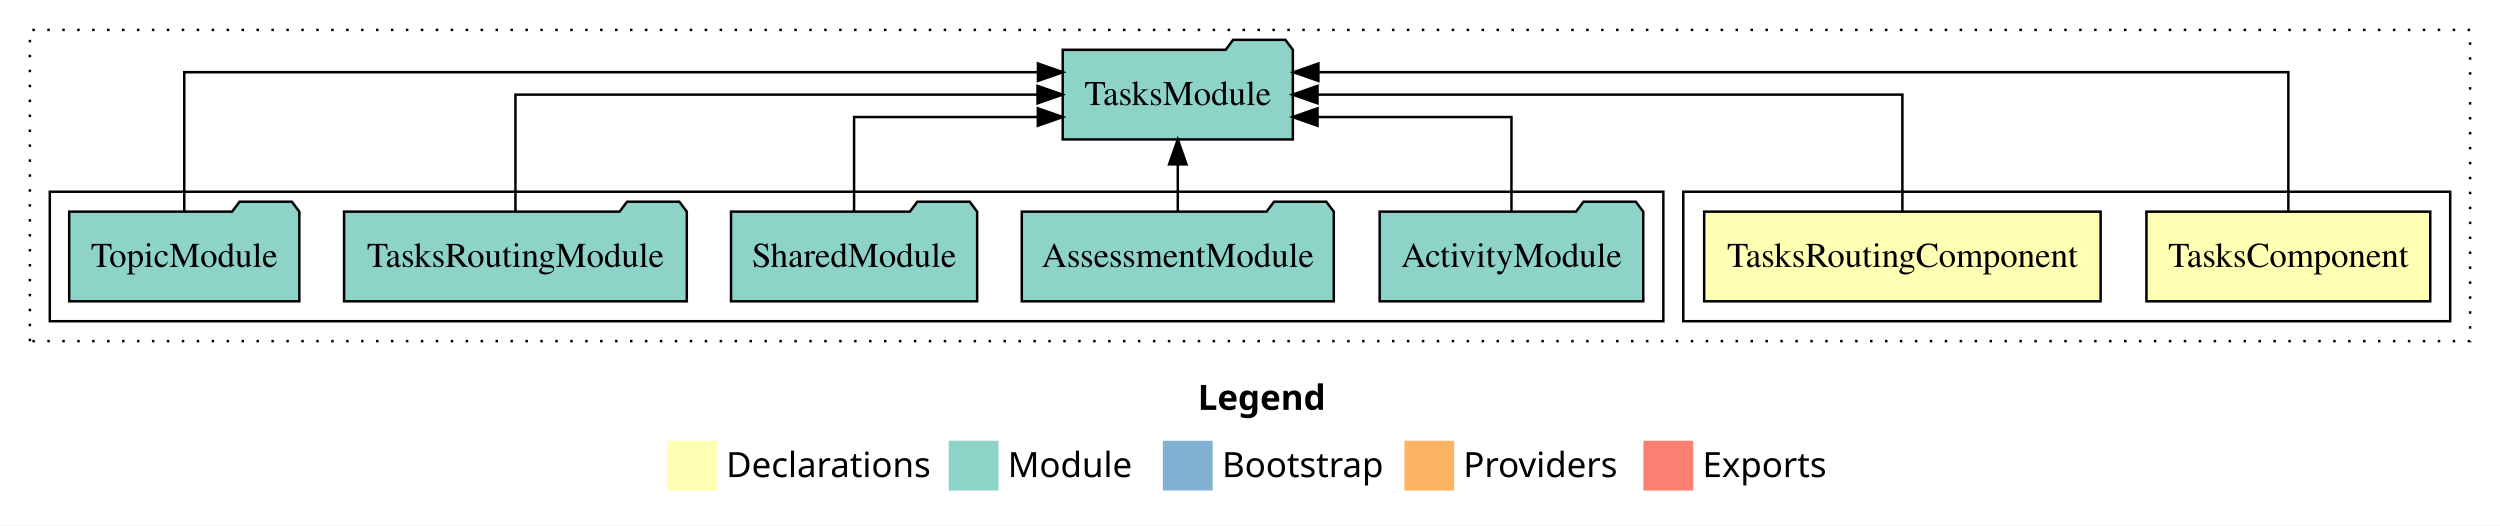
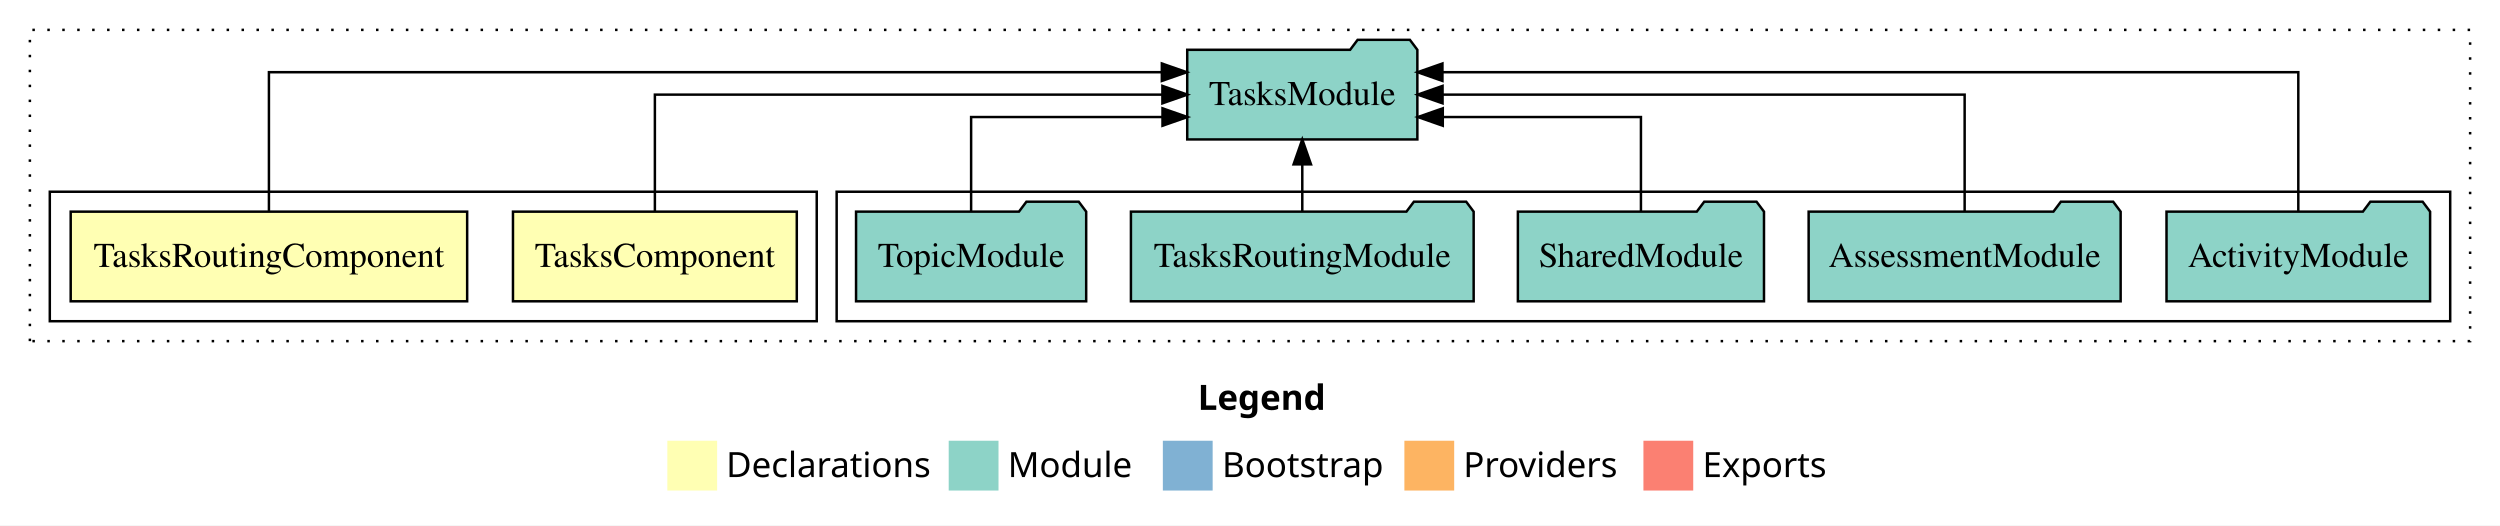
<svg xmlns="http://www.w3.org/2000/svg" width="1004pt" height="211pt" viewBox="0.00 0.00 1004.00 211.00">
  <g id="graph0" class="graph" transform="scale(1 1) rotate(0) translate(4 207)">
    <polygon fill="white" stroke="transparent" points="-4,4 -4,-207 1000,-207 1000,4 -4,4" />
    <text text-anchor="start" x="477.01" y="-42.4" font-family="sans-serif" font-weight="bold" font-size="14.00">Legend</text>
    <polygon fill="#ffffb3" stroke="transparent" points="264,-10 264,-30 284,-30 284,-10 264,-10" />
    <text text-anchor="start" x="287.63" y="-15.4" font-family="sans-serif" font-size="14.00">  Declarations</text>
    <polygon fill="#8dd3c7" stroke="transparent" points="377,-10 377,-30 397,-30 397,-10 377,-10" />
    <text text-anchor="start" x="400.73" y="-15.4" font-family="sans-serif" font-size="14.00">  Module</text>
    <polygon fill="#80b1d3" stroke="transparent" points="463,-10 463,-30 483,-30 483,-10 463,-10" />
    <text text-anchor="start" x="486.78" y="-15.4" font-family="sans-serif" font-size="14.00">  Bootstrap</text>
    <polygon fill="#fdb462" stroke="transparent" points="560,-10 560,-30 580,-30 580,-10 560,-10" />
    <text text-anchor="start" x="583.67" y="-15.4" font-family="sans-serif" font-size="14.00">  Providers</text>
    <polygon fill="#fb8072" stroke="transparent" points="656,-10 656,-30 676,-30 676,-10 656,-10" />
    <text text-anchor="start" x="679.73" y="-15.4" font-family="sans-serif" font-size="14.00">  Exports</text>
    <g id="clust1" class="cluster">
      <polygon fill="none" stroke="black" stroke-dasharray="1,5" points="8,-70 8,-195 988,-195 988,-70 8,-70" />
    </g>
+     <g id="clust5" class="cluster">
+       <polygon fill="none" stroke="black" points="332,-78 332,-130 980,-130 980,-78 332,-78" />
+     </g>
    <g id="clust2" class="cluster">
-       <polygon fill="none" stroke="black" points="672,-78 672,-130 980,-130 980,-78 672,-78" />
-     </g>
-     <g id="clust5" class="cluster">
-       <polygon fill="none" stroke="black" points="16,-78 16,-130 664,-130 664,-78 16,-78" />
+       <polygon fill="none" stroke="black" points="16,-78 16,-130 324,-130 324,-78 16,-78" />
    </g>
    <g id="node1" class="node">
-       <polygon fill="#ffffb3" stroke="black" points="971.99,-122 858.01,-122 858.01,-86 971.99,-86 971.99,-122" />
-       <text text-anchor="middle" x="915" y="-99.8" font-family="Times,serif" font-size="14.00">TasksComponent</text>
+       <polygon fill="#ffffb3" stroke="black" points="315.99,-122 202.01,-122 202.01,-86 315.99,-86 315.99,-122" />
+       <text text-anchor="middle" x="259" y="-99.8" font-family="Times,serif" font-size="14.00">TasksComponent</text>
    </g>
    <g id="node3" class="node">
-       <polygon fill="#8dd3c7" stroke="black" points="515.21,-187 512.21,-191 491.21,-191 488.21,-187 422.79,-187 422.79,-151 515.21,-151 515.21,-187" />
-       <text text-anchor="middle" x="469" y="-164.8" font-family="Times,serif" font-size="14.00">TasksModule</text>
+       <polygon fill="#8dd3c7" stroke="black" points="565.21,-187 562.21,-191 541.21,-191 538.21,-187 472.79,-187 472.79,-151 565.21,-151 565.21,-187" />
+       <text text-anchor="middle" x="519" y="-164.8" font-family="Times,serif" font-size="14.00">TasksModule</text>
    </g>
    <g id="edge1" class="edge">
-       <path fill="none" stroke="black" d="M915,-122.29C915,-144.21 915,-178 915,-178 915,-178 525.47,-178 525.47,-178" />
-       <polygon fill="black" stroke="black" points="525.47,-174.5 515.47,-178 525.47,-181.5 525.47,-174.5" />
+       <path fill="none" stroke="black" d="M259,-122.11C259,-141.34 259,-169 259,-169 259,-169 462.82,-169 462.82,-169" />
+       <polygon fill="black" stroke="black" points="462.82,-172.5 472.82,-169 462.82,-165.5 462.82,-172.5" />
    </g>
    <g id="node2" class="node">
-       <polygon fill="#ffffb3" stroke="black" points="839.61,-122 680.39,-122 680.39,-86 839.61,-86 839.61,-122" />
-       <text text-anchor="middle" x="760" y="-99.8" font-family="Times,serif" font-size="14.00">TasksRoutingComponent</text>
+       <polygon fill="#ffffb3" stroke="black" points="183.61,-122 24.39,-122 24.39,-86 183.61,-86 183.61,-122" />
+       <text text-anchor="middle" x="104" y="-99.8" font-family="Times,serif" font-size="14.00">TasksRoutingComponent</text>
    </g>
    <g id="edge2" class="edge">
-       <path fill="none" stroke="black" d="M760,-122.11C760,-141.34 760,-169 760,-169 760,-169 525.11,-169 525.11,-169" />
-       <polygon fill="black" stroke="black" points="525.11,-165.5 515.11,-169 525.11,-172.5 525.11,-165.5" />
+       <path fill="none" stroke="black" d="M104,-122.29C104,-144.21 104,-178 104,-178 104,-178 462.6,-178 462.6,-178" />
+       <polygon fill="black" stroke="black" points="462.6,-181.5 472.6,-178 462.6,-174.5 462.6,-181.5" />
    </g>
    <g id="node4" class="node">
-       <polygon fill="#8dd3c7" stroke="black" points="655.93,-122 652.93,-126 631.93,-126 628.93,-122 550.07,-122 550.07,-86 655.93,-86 655.93,-122" />
-       <text text-anchor="middle" x="603" y="-99.8" font-family="Times,serif" font-size="14.00">ActivityModule</text>
+       <polygon fill="#8dd3c7" stroke="black" points="971.93,-122 968.93,-126 947.93,-126 944.93,-122 866.07,-122 866.07,-86 971.93,-86 971.93,-122" />
+       <text text-anchor="middle" x="919" y="-99.8" font-family="Times,serif" font-size="14.00">ActivityModule</text>
    </g>
    <g id="edge3" class="edge">
-       <path fill="none" stroke="black" d="M603,-122.03C603,-138.4 603,-160 603,-160 603,-160 525.12,-160 525.12,-160" />
-       <polygon fill="black" stroke="black" points="525.12,-156.5 515.12,-160 525.12,-163.5 525.12,-156.5" />
+       <path fill="none" stroke="black" d="M919,-122.29C919,-144.21 919,-178 919,-178 919,-178 575.28,-178 575.28,-178" />
+       <polygon fill="black" stroke="black" points="575.28,-174.5 565.28,-178 575.28,-181.5 575.28,-174.5" />
    </g>
    <g id="node5" class="node">
-       <polygon fill="#8dd3c7" stroke="black" points="531.65,-122 528.65,-126 507.65,-126 504.65,-122 406.35,-122 406.35,-86 531.65,-86 531.65,-122" />
-       <text text-anchor="middle" x="469" y="-99.8" font-family="Times,serif" font-size="14.00">AssessmentModule</text>
+       <polygon fill="#8dd3c7" stroke="black" points="847.65,-122 844.65,-126 823.65,-126 820.65,-122 722.35,-122 722.35,-86 847.65,-86 847.65,-122" />
+       <text text-anchor="middle" x="785" y="-99.8" font-family="Times,serif" font-size="14.00">AssessmentModule</text>
    </g>
    <g id="edge4" class="edge">
-       <path fill="none" stroke="black" d="M469,-122.11C469,-122.11 469,-140.99 469,-140.99" />
-       <polygon fill="black" stroke="black" points="465.5,-140.99 469,-150.99 472.5,-140.99 465.5,-140.99" />
+       <path fill="none" stroke="black" d="M785,-122.11C785,-141.34 785,-169 785,-169 785,-169 575.33,-169 575.33,-169" />
+       <polygon fill="black" stroke="black" points="575.33,-165.5 565.33,-169 575.33,-172.5 575.33,-165.5" />
    </g>
    <g id="node6" class="node">
-       <polygon fill="#8dd3c7" stroke="black" points="388.42,-122 385.42,-126 364.42,-126 361.42,-122 289.58,-122 289.58,-86 388.42,-86 388.42,-122" />
-       <text text-anchor="middle" x="339" y="-99.8" font-family="Times,serif" font-size="14.00">SharedModule</text>
+       <polygon fill="#8dd3c7" stroke="black" points="704.42,-122 701.42,-126 680.42,-126 677.42,-122 605.58,-122 605.58,-86 704.42,-86 704.42,-122" />
+       <text text-anchor="middle" x="655" y="-99.8" font-family="Times,serif" font-size="14.00">SharedModule</text>
    </g>
    <g id="edge5" class="edge">
-       <path fill="none" stroke="black" d="M339,-122.03C339,-138.4 339,-160 339,-160 339,-160 412.8,-160 412.8,-160" />
-       <polygon fill="black" stroke="black" points="412.8,-163.5 422.8,-160 412.8,-156.5 412.8,-163.5" />
+       <path fill="none" stroke="black" d="M655,-122.03C655,-138.4 655,-160 655,-160 655,-160 575.42,-160 575.42,-160" />
+       <polygon fill="black" stroke="black" points="575.42,-156.5 565.42,-160 575.42,-163.5 575.42,-156.5" />
    </g>
    <g id="node7" class="node">
-       <polygon fill="#8dd3c7" stroke="black" points="271.82,-122 268.82,-126 247.82,-126 244.82,-122 134.18,-122 134.18,-86 271.82,-86 271.82,-122" />
-       <text text-anchor="middle" x="203" y="-99.8" font-family="Times,serif" font-size="14.00">TasksRoutingModule</text>
+       <polygon fill="#8dd3c7" stroke="black" points="587.82,-122 584.82,-126 563.82,-126 560.82,-122 450.18,-122 450.18,-86 587.82,-86 587.82,-122" />
+       <text text-anchor="middle" x="519" y="-99.8" font-family="Times,serif" font-size="14.00">TasksRoutingModule</text>
    </g>
    <g id="edge6" class="edge">
-       <path fill="none" stroke="black" d="M203,-122.11C203,-141.34 203,-169 203,-169 203,-169 412.67,-169 412.67,-169" />
-       <polygon fill="black" stroke="black" points="412.67,-172.5 422.67,-169 412.67,-165.5 412.67,-172.5" />
+       <path fill="none" stroke="black" d="M519,-122.11C519,-122.11 519,-140.99 519,-140.99" />
+       <polygon fill="black" stroke="black" points="515.5,-140.99 519,-150.99 522.5,-140.99 515.5,-140.99" />
    </g>
    <g id="node8" class="node">
-       <polygon fill="#8dd3c7" stroke="black" points="116.21,-122 113.21,-126 92.21,-126 89.21,-122 23.79,-122 23.79,-86 116.21,-86 116.21,-122" />
-       <text text-anchor="middle" x="70" y="-99.8" font-family="Times,serif" font-size="14.00">TopicModule</text>
+       <polygon fill="#8dd3c7" stroke="black" points="432.21,-122 429.21,-126 408.21,-126 405.21,-122 339.79,-122 339.79,-86 432.21,-86 432.21,-122" />
+       <text text-anchor="middle" x="386" y="-99.8" font-family="Times,serif" font-size="14.00">TopicModule</text>
    </g>
    <g id="edge7" class="edge">
-       <path fill="none" stroke="black" d="M70,-122.29C70,-144.21 70,-178 70,-178 70,-178 412.84,-178 412.84,-178" />
-       <polygon fill="black" stroke="black" points="412.84,-181.5 422.84,-178 412.84,-174.5 412.84,-181.5" />
+       <path fill="none" stroke="black" d="M386,-122.03C386,-138.4 386,-160 386,-160 386,-160 462.86,-160 462.86,-160" />
+       <polygon fill="black" stroke="black" points="462.86,-163.5 472.86,-160 462.86,-156.5 462.86,-163.5" />
    </g>
  </g>
</svg>
